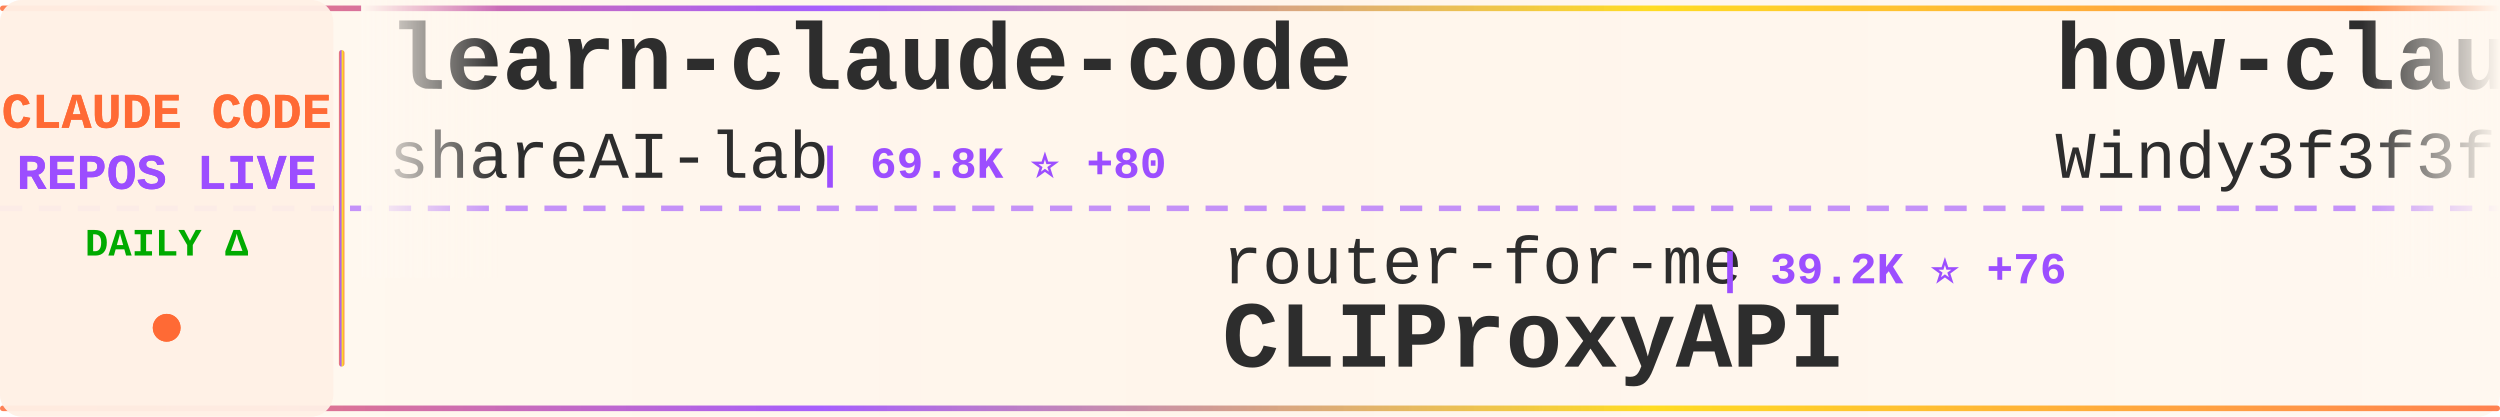
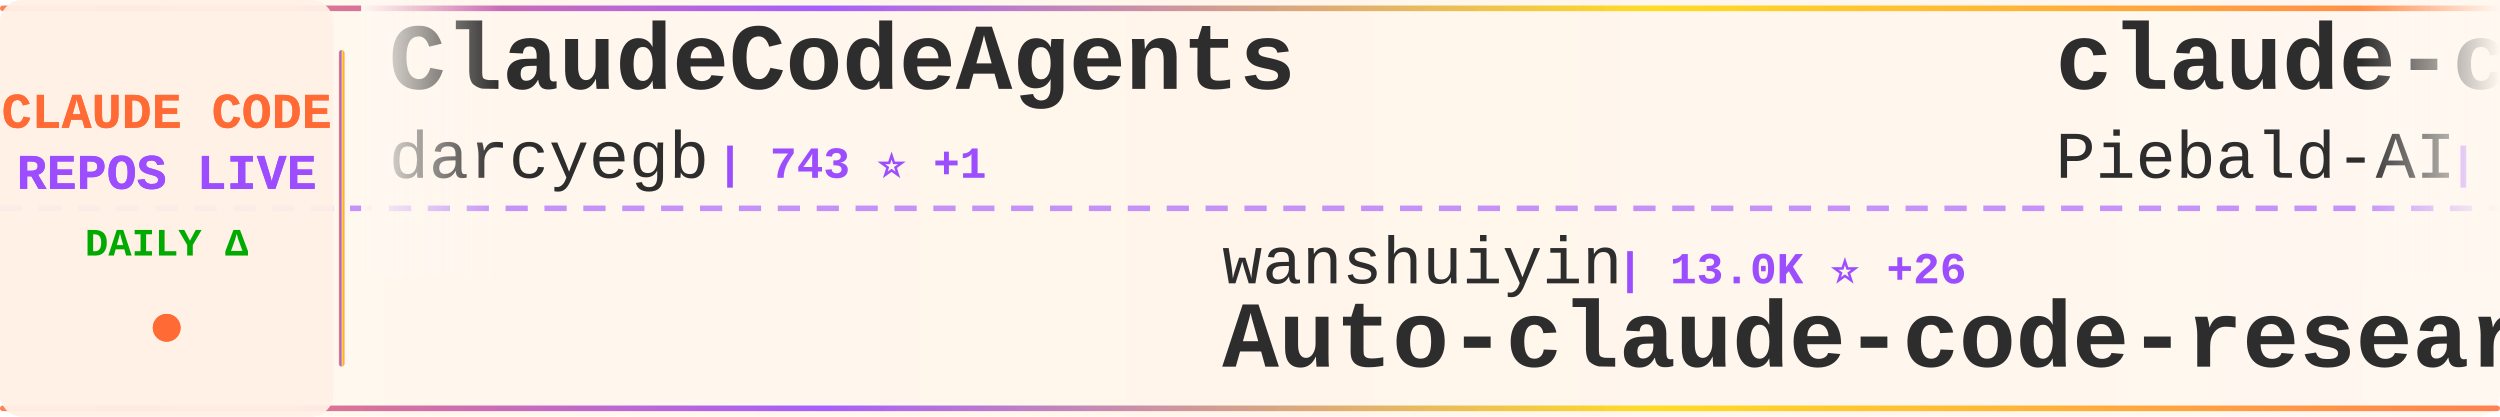
<svg xmlns="http://www.w3.org/2000/svg" width="900" height="150">
  <defs>
    <linearGradient id="tickerBg" x1="0%" y1="0%" x2="100%" y2="0%">
      <stop offset="0%" style="stop-color:#fff8f0;stop-opacity:0.98" />
      <stop offset="50%" style="stop-color:#fff5eb;stop-opacity:1" />
      <stop offset="100%" style="stop-color:#fff8f0;stop-opacity:0.98" />
    </linearGradient>
    <linearGradient id="borderGrad" x1="0%" y1="0%" x2="100%" y2="0%">
      <stop offset="0%" style="stop-color:#FF6B35;stop-opacity:0.85">
        <animate attributeName="stop-opacity" values="0.85;1;0.85" dur="2s" repeatCount="indefinite" />
      </stop>
      <stop offset="33%" style="stop-color:#9C4EFF;stop-opacity:0.9">
        <animate attributeName="stop-opacity" values="0.9;1;0.9" dur="2.2s" repeatCount="indefinite" />
      </stop>
      <stop offset="66%" style="stop-color:#FFD700;stop-opacity:0.85">
        <animate attributeName="stop-opacity" values="0.85;1;0.85" dur="1.8s" repeatCount="indefinite" />
      </stop>
      <stop offset="100%" style="stop-color:#FF6B35;stop-opacity:0.85">
        <animate attributeName="stop-opacity" values="0.85;1;0.85" dur="2s" repeatCount="indefinite" />
      </stop>
    </linearGradient>
    <filter id="textGlow">
      <feGaussianBlur stdDeviation="0.15" result="coloredBlur" />
      <feMerge>
        <feMergeNode in="coloredBlur" />
        <feMergeNode in="SourceGraphic" />
      </feMerge>
    </filter>
    <filter id="metricGlow">
      <feGaussianBlur stdDeviation="0.2" result="coloredBlur" />
      <feMerge>
        <feMergeNode in="coloredBlur" />
        <feMergeNode in="SourceGraphic" />
      </feMerge>
    </filter>
    <linearGradient id="leftFade" x1="0%" y1="0%" x2="100%" y2="0%">
      <stop offset="0%" style="stop-color:#fff8f0;stop-opacity:1" />
      <stop offset="100%" style="stop-color:#fff8f0;stop-opacity:0" />
    </linearGradient>
    <linearGradient id="rightFade" x1="0%" y1="0%" x2="100%" y2="0%">
      <stop offset="0%" style="stop-color:#fff8f0;stop-opacity:0" />
      <stop offset="100%" style="stop-color:#fff8f0;stop-opacity:1" />
    </linearGradient>
  </defs>
  <rect width="900" height="150" fill="url(#tickerBg)" rx="8" />
  <rect x="0" y="2" width="900" height="2" fill="url(#borderGrad)" rx="1" />
  <rect x="0" y="146" width="900" height="2" fill="url(#borderGrad)" rx="1" />
  <line x1="0" y1="75" x2="900" y2="75" stroke="#9C4EFF" stroke-width="2" stroke-dasharray="8 6" opacity="0.6" />
  <rect x="0" y="0" width="120" height="150" fill="#fff0e6" opacity="0.95" rx="8" />
  <text x="60" y="46" font-family="'Courier New', monospace" font-size="18" font-weight="bold" fill="#FF6B35" text-anchor="middle" filter="url(#textGlow)">
    CLAUDE CODE
  </text>
  <text x="60" y="68" font-family="'Courier New', monospace" font-size="18" font-weight="bold" fill="#9C4EFF" text-anchor="middle" filter="url(#textGlow)">
    REPOS LIVE
  </text>
  <text x="60" y="92" font-family="'Courier New', monospace" font-size="14" font-weight="bold" fill="#00aa00" text-anchor="middle">
    DAILY Δ
  </text>
  <circle cx="60" cy="118" r="5" fill="#FF6B35" filter="url(#metricGlow)">
    <animate attributeName="r" values="4;6;4" dur="1.5s" repeatCount="indefinite" />
    <animate attributeName="opacity" values="0.6;1;0.6" dur="1.5s" repeatCount="indefinite" />
  </circle>
  <rect x="122" y="18" width="2" height="114" fill="url(#borderGrad)" rx="1" />
  <clipPath id="tickerClip">
    <rect x="130" y="0" width="770" height="150" />
  </clipPath>
  <g clip-path="url(#tickerClip)">
    <g id="tickerItems">
      <animateTransform attributeName="transform" attributeType="XML" type="translate" from="0 0" to="-3000 0" dur="54s" repeatCount="indefinite" />
      <g transform="translate(0, 0)">
-         <text x="140" y="32" font-family="'Courier New', monospace" font-size="34" font-weight="bold" fill="#2d2d2d">learn-claude-code</text>
-         <text x="140" y="64" font-family="'Courier New', monospace" font-size="24" font-weight="normal" fill="#2d2d2d" opacity="1.0">shareAI-lab</text>
-         <text x="294" y="64" font-family="'Courier New', monospace" font-size="16" font-weight="bold" fill="#9C4EFF"> | 69.8K ⭐ +80</text>
+         <text x="140" y="32" font-family="'Courier New', monospace" font-size="34" font-weight="bold" fill="#2d2d2d">ClaudeCodeAgents</text>
+         <text x="140" y="64" font-family="'Courier New', monospace" font-size="24" font-weight="normal" fill="#2d2d2d" opacity="1.0">darcyegb</text>
+         <text x="258" y="64" font-family="'Courier New', monospace" font-size="16" font-weight="bold" fill="#9C4EFF"> | 743 ⭐ +1</text>
      </g>
      <g transform="translate(300, 0)">
-         <text x="140" y="102" font-family="'Courier New', monospace" font-size="24" font-weight="normal" fill="#2d2d2d" opacity="1.0">router-for-me</text>
-         <text x="318" y="102" font-family="'Courier New', monospace" font-size="16" font-weight="bold" fill="#9C4EFF"> | 39.2K ⭐ +76</text>
-         <text x="140" y="132" font-family="'Courier New', monospace" font-size="34" font-weight="bold" fill="#2d2d2d">CLIProxyAPI</text>
+         <text x="140" y="102" font-family="'Courier New', monospace" font-size="24" font-weight="normal" fill="#2d2d2d" opacity="1.0">wanshuiyin</text>
+         <text x="282" y="102" font-family="'Courier New', monospace" font-size="16" font-weight="bold" fill="#9C4EFF"> | 13.0K ⭐ +26</text>
+         <text x="140" y="132" font-family="'Courier New', monospace" font-size="34" font-weight="bold" fill="#2d2d2d">Auto-claude-code-researc...</text>
      </g>
      <g transform="translate(600, 0)">
+         <text x="140" y="32" font-family="'Courier New', monospace" font-size="34" font-weight="bold" fill="#2d2d2d">claude-code-system-promp...</text>
+         <text x="140" y="64" font-family="'Courier New', monospace" font-size="24" font-weight="normal" fill="#2d2d2d" opacity="1.0">Piebald-AI</text>
+         <text x="282" y="64" font-family="'Courier New', monospace" font-size="16" font-weight="bold" fill="#9C4EFF"> | 11.6K ⭐ +22</text>
+       </g>
+       <g transform="translate(900, 0)">
+         <text x="140" y="102" font-family="'Courier New', monospace" font-size="24" font-weight="normal" fill="#2d2d2d" opacity="1.0">nicedreamzapp</text>
+         <text x="318" y="102" font-family="'Courier New', monospace" font-size="16" font-weight="bold" fill="#9C4EFF"> | 2.9K ⭐ +2</text>
+         <text x="140" y="132" font-family="'Courier New', monospace" font-size="34" font-weight="bold" fill="#2d2d2d">claude-code-local</text>
+       </g>
+       <g transform="translate(1200, 0)">
        <text x="140" y="32" font-family="'Courier New', monospace" font-size="34" font-weight="bold" fill="#2d2d2d">how-claude-code-works</text>
        <text x="140" y="64" font-family="'Courier New', monospace" font-size="24" font-weight="normal" fill="#2d2d2d" opacity="1.0">Windy3f3f3f3f</text>
-         <text x="318" y="64" font-family="'Courier New', monospace" font-size="16" font-weight="bold" fill="#9C4EFF"> | 3.0K ⭐ +18</text>
-       </g>
-       <g transform="translate(900, 0)">
-         <text x="140" y="102" font-family="'Courier New', monospace" font-size="24" font-weight="normal" fill="#2d2d2d" opacity="1.0">RichardAtCT</text>
-         <text x="294" y="102" font-family="'Courier New', monospace" font-size="16" font-weight="bold" fill="#9C4EFF"> | 2.7K ⭐ +1</text>
-         <text x="140" y="132" font-family="'Courier New', monospace" font-size="34" font-weight="bold" fill="#2d2d2d">claude-code-telegram</text>
-       </g>
-       <g transform="translate(1200, 0)">
-         <text x="140" y="32" font-family="'Courier New', monospace" font-size="34" font-weight="bold" fill="#2d2d2d">awesome-claude-code-tool...</text>
-         <text x="140" y="64" font-family="'Courier New', monospace" font-size="24" font-weight="normal" fill="#2d2d2d" opacity="1.0">rohitg00</text>
-         <text x="258" y="64" font-family="'Courier New', monospace" font-size="16" font-weight="bold" fill="#9C4EFF"> | 2.2K ⭐ +5</text>
+         <text x="318" y="64" font-family="'Courier New', monospace" font-size="16" font-weight="bold" fill="#9C4EFF"> | 3.0K ⭐ +22</text>
      </g>
      <g transform="translate(1500, 0)">
-         <text x="140" y="102" font-family="'Courier New', monospace" font-size="24" font-weight="normal" fill="#2d2d2d" opacity="1.0">AICoderTudou</text>
-         <text x="306" y="102" font-family="'Courier New', monospace" font-size="16" font-weight="bold" fill="#9C4EFF"> | 497 ⭐</text>
-         <text x="140" y="132" font-family="'Courier New', monospace" font-size="34" font-weight="bold" fill="#2d2d2d">claude-code-tudou</text>
+         <text x="140" y="102" font-family="'Courier New', monospace" font-size="24" font-weight="normal" fill="#2d2d2d" opacity="1.0">777genius</text>
+         <text x="270" y="102" font-family="'Courier New', monospace" font-size="16" font-weight="bold" fill="#9C4EFF"> | 918 ⭐</text>
+         <text x="140" y="132" font-family="'Courier New', monospace" font-size="34" font-weight="bold" fill="#2d2d2d">claude-code-source-code</text>
      </g>
      <g transform="translate(1800, 0)">
-         <text x="140" y="32" font-family="'Courier New', monospace" font-size="34" font-weight="bold" fill="#2d2d2d">claude-code-best-practic...</text>
-         <text x="140" y="64" font-family="'Courier New', monospace" font-size="24" font-weight="normal" fill="#2d2d2d" opacity="1.0">shanraisshan</text>
-         <text x="306" y="64" font-family="'Courier New', monospace" font-size="16" font-weight="bold" fill="#9C4EFF"> | 62.0K ⭐ +44</text>
+         <text x="140" y="32" font-family="'Courier New', monospace" font-size="34" font-weight="bold" fill="#2d2d2d">claude-code-router</text>
+         <text x="140" y="64" font-family="'Courier New', monospace" font-size="24" font-weight="normal" fill="#2d2d2d" opacity="1.0">musistudio</text>
+         <text x="282" y="64" font-family="'Courier New', monospace" font-size="16" font-weight="bold" fill="#9C4EFF"> | 35.6K ⭐ +30</text>
      </g>
      <g transform="translate(2100, 0)">
-         <text x="140" y="102" font-family="'Courier New', monospace" font-size="24" font-weight="normal" fill="#2d2d2d" opacity="1.0">fazxes</text>
-         <text x="234" y="102" font-family="'Courier New', monospace" font-size="16" font-weight="bold" fill="#9C4EFF"> | 225 ⭐</text>
-         <text x="140" y="132" font-family="'Courier New', monospace" font-size="34" font-weight="bold" fill="#2d2d2d">Claude-code</text>
+         <text x="140" y="102" font-family="'Courier New', monospace" font-size="24" font-weight="normal" fill="#2d2d2d" opacity="1.0">rohitg00</text>
+         <text x="258" y="102" font-family="'Courier New', monospace" font-size="16" font-weight="bold" fill="#9C4EFF"> | 2.3K ⭐ +4</text>
+         <text x="140" y="132" font-family="'Courier New', monospace" font-size="34" font-weight="bold" fill="#2d2d2d">awesome-claude-code-tool...</text>
      </g>
      <g transform="translate(2400, 0)">
-         <text x="140" y="32" font-family="'Courier New', monospace" font-size="34" font-weight="bold" fill="#2d2d2d">claude-code-source-build</text>
-         <text x="140" y="64" font-family="'Courier New', monospace" font-size="24" font-weight="normal" fill="#2d2d2d" opacity="1.0">andrew-kramer-inno</text>
-         <text x="378" y="64" font-family="'Courier New', monospace" font-size="16" font-weight="bold" fill="#9C4EFF"> | 593 ⭐</text>
+         <text x="140" y="32" font-family="'Courier New', monospace" font-size="34" font-weight="bold" fill="#2d2d2d">oh-my-claudecode</text>
+         <text x="140" y="64" font-family="'Courier New', monospace" font-size="24" font-weight="normal" fill="#2d2d2d" opacity="1.0">Yeachan-Heo</text>
+         <text x="294" y="64" font-family="'Courier New', monospace" font-size="16" font-weight="bold" fill="#9C4EFF"> | 37.4K ⭐ +37</text>
      </g>
      <g transform="translate(2700, 0)">
-         <text x="140" y="102" font-family="'Courier New', monospace" font-size="24" font-weight="normal" fill="#2d2d2d" opacity="1.0">LING71671</text>
-         <text x="270" y="102" font-family="'Courier New', monospace" font-size="16" font-weight="bold" fill="#9C4EFF"> | 907 ⭐ +1</text>
-         <text x="140" y="132" font-family="'Courier New', monospace" font-size="34" font-weight="bold" fill="#2d2d2d">Open-ClaudeCode</text>
+         <text x="140" y="102" font-family="'Courier New', monospace" font-size="24" font-weight="normal" fill="#2d2d2d" opacity="1.0">Maciek-roboblog</text>
+         <text x="342" y="102" font-family="'Courier New', monospace" font-size="16" font-weight="bold" fill="#9C4EFF"> | 8.4K ⭐ +10</text>
+         <text x="140" y="132" font-family="'Courier New', monospace" font-size="34" font-weight="bold" fill="#2d2d2d">Claude-Code-Usage-Monito...</text>
      </g>
      <g transform="translate(3000, 0)">
-         <text x="140" y="32" font-family="'Courier New', monospace" font-size="34" font-weight="bold" fill="#2d2d2d">learn-claude-code</text>
-         <text x="140" y="64" font-family="'Courier New', monospace" font-size="24" font-weight="normal" fill="#2d2d2d" opacity="1.0">shareAI-lab</text>
-         <text x="294" y="64" font-family="'Courier New', monospace" font-size="16" font-weight="bold" fill="#9C4EFF"> | 69.8K ⭐ +80</text>
+         <text x="140" y="32" font-family="'Courier New', monospace" font-size="34" font-weight="bold" fill="#2d2d2d">ClaudeCodeAgents</text>
+         <text x="140" y="64" font-family="'Courier New', monospace" font-size="24" font-weight="normal" fill="#2d2d2d" opacity="1.0">darcyegb</text>
+         <text x="258" y="64" font-family="'Courier New', monospace" font-size="16" font-weight="bold" fill="#9C4EFF"> | 743 ⭐ +1</text>
      </g>
      <g transform="translate(3300, 0)">
-         <text x="140" y="102" font-family="'Courier New', monospace" font-size="24" font-weight="normal" fill="#2d2d2d" opacity="1.0">router-for-me</text>
-         <text x="318" y="102" font-family="'Courier New', monospace" font-size="16" font-weight="bold" fill="#9C4EFF"> | 39.2K ⭐ +76</text>
-         <text x="140" y="132" font-family="'Courier New', monospace" font-size="34" font-weight="bold" fill="#2d2d2d">CLIProxyAPI</text>
+         <text x="140" y="102" font-family="'Courier New', monospace" font-size="24" font-weight="normal" fill="#2d2d2d" opacity="1.0">wanshuiyin</text>
+         <text x="282" y="102" font-family="'Courier New', monospace" font-size="16" font-weight="bold" fill="#9C4EFF"> | 13.0K ⭐ +26</text>
+         <text x="140" y="132" font-family="'Courier New', monospace" font-size="34" font-weight="bold" fill="#2d2d2d">Auto-claude-code-researc...</text>
      </g>
      <g transform="translate(3600, 0)">
-         <text x="140" y="32" font-family="'Courier New', monospace" font-size="34" font-weight="bold" fill="#2d2d2d">how-claude-code-works</text>
-         <text x="140" y="64" font-family="'Courier New', monospace" font-size="24" font-weight="normal" fill="#2d2d2d" opacity="1.0">Windy3f3f3f3f</text>
-         <text x="318" y="64" font-family="'Courier New', monospace" font-size="16" font-weight="bold" fill="#9C4EFF"> | 3.0K ⭐ +18</text>
+         <text x="140" y="32" font-family="'Courier New', monospace" font-size="34" font-weight="bold" fill="#2d2d2d">claude-code-system-promp...</text>
+         <text x="140" y="64" font-family="'Courier New', monospace" font-size="24" font-weight="normal" fill="#2d2d2d" opacity="1.0">Piebald-AI</text>
+         <text x="282" y="64" font-family="'Courier New', monospace" font-size="16" font-weight="bold" fill="#9C4EFF"> | 11.6K ⭐ +22</text>
      </g>
      <g transform="translate(3900, 0)">
-         <text x="140" y="102" font-family="'Courier New', monospace" font-size="24" font-weight="normal" fill="#2d2d2d" opacity="1.0">RichardAtCT</text>
-         <text x="294" y="102" font-family="'Courier New', monospace" font-size="16" font-weight="bold" fill="#9C4EFF"> | 2.7K ⭐ +1</text>
-         <text x="140" y="132" font-family="'Courier New', monospace" font-size="34" font-weight="bold" fill="#2d2d2d">claude-code-telegram</text>
+         <text x="140" y="102" font-family="'Courier New', monospace" font-size="24" font-weight="normal" fill="#2d2d2d" opacity="1.0">nicedreamzapp</text>
+         <text x="318" y="102" font-family="'Courier New', monospace" font-size="16" font-weight="bold" fill="#9C4EFF"> | 2.9K ⭐ +2</text>
+         <text x="140" y="132" font-family="'Courier New', monospace" font-size="34" font-weight="bold" fill="#2d2d2d">claude-code-local</text>
      </g>
    </g>
  </g>
  <rect x="130" y="0" width="50" height="100" fill="url(#leftFade)" />
  <rect x="850" y="0" width="50" height="100" fill="url(#rightFade)" />
</svg>
